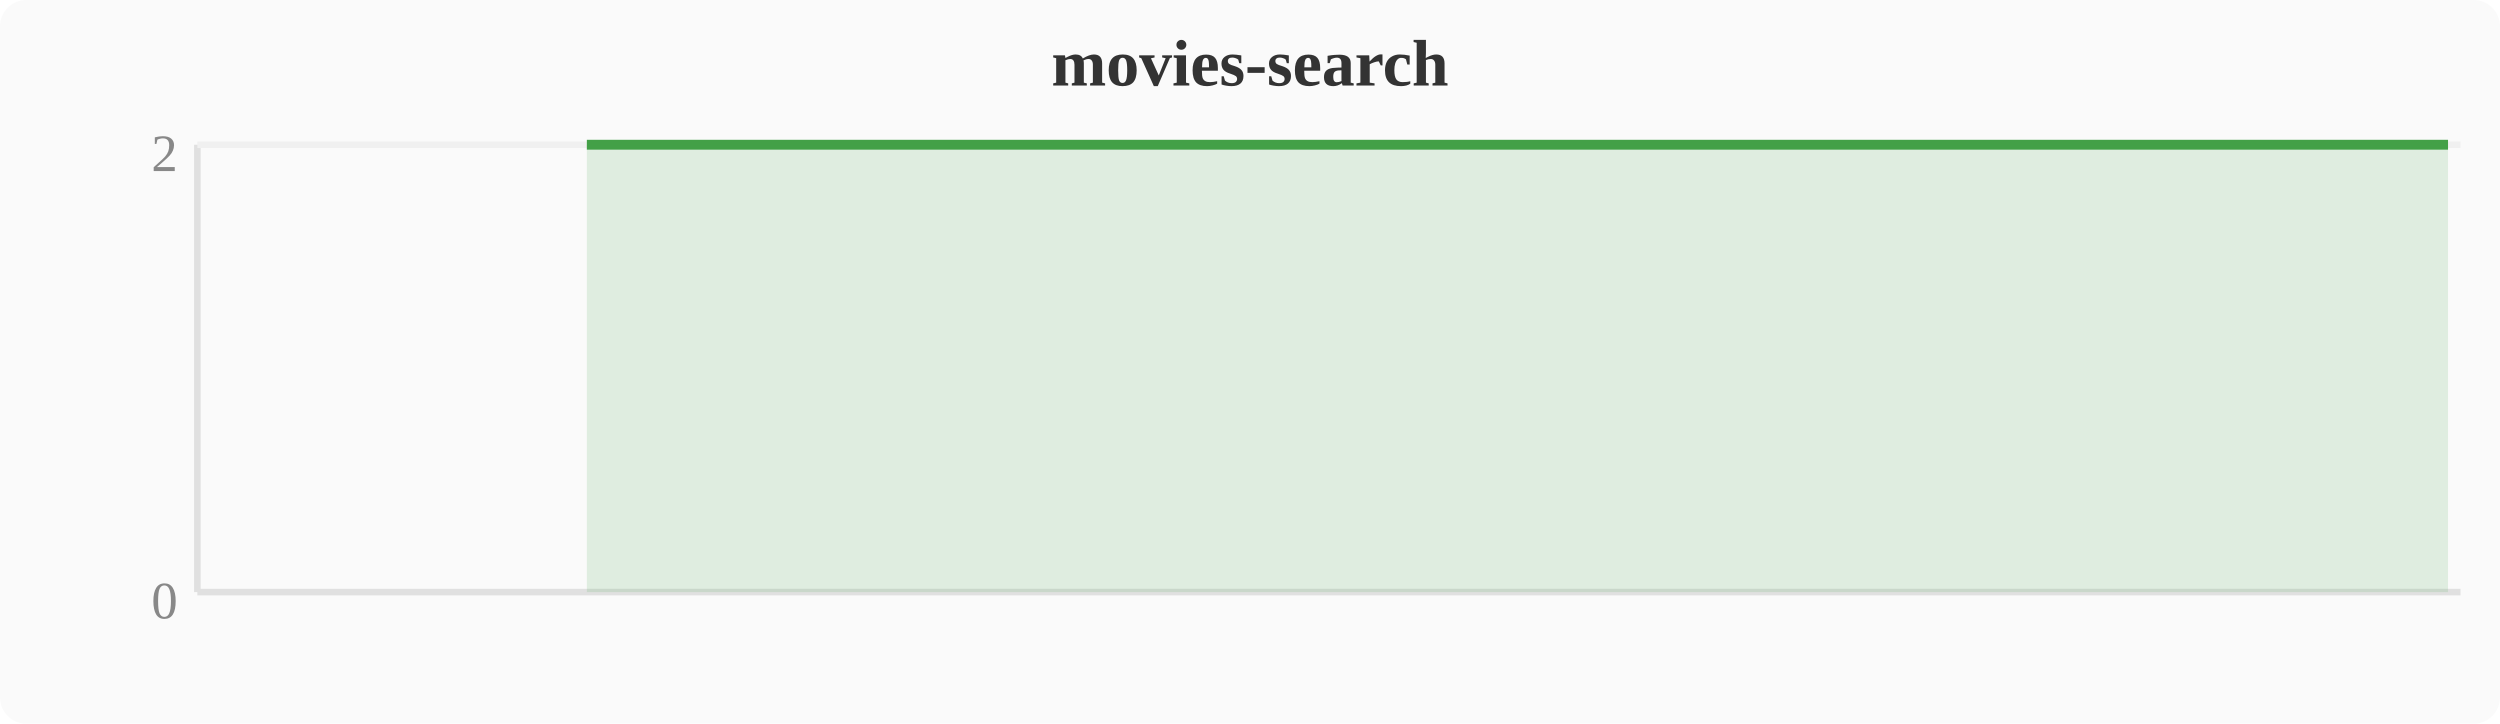
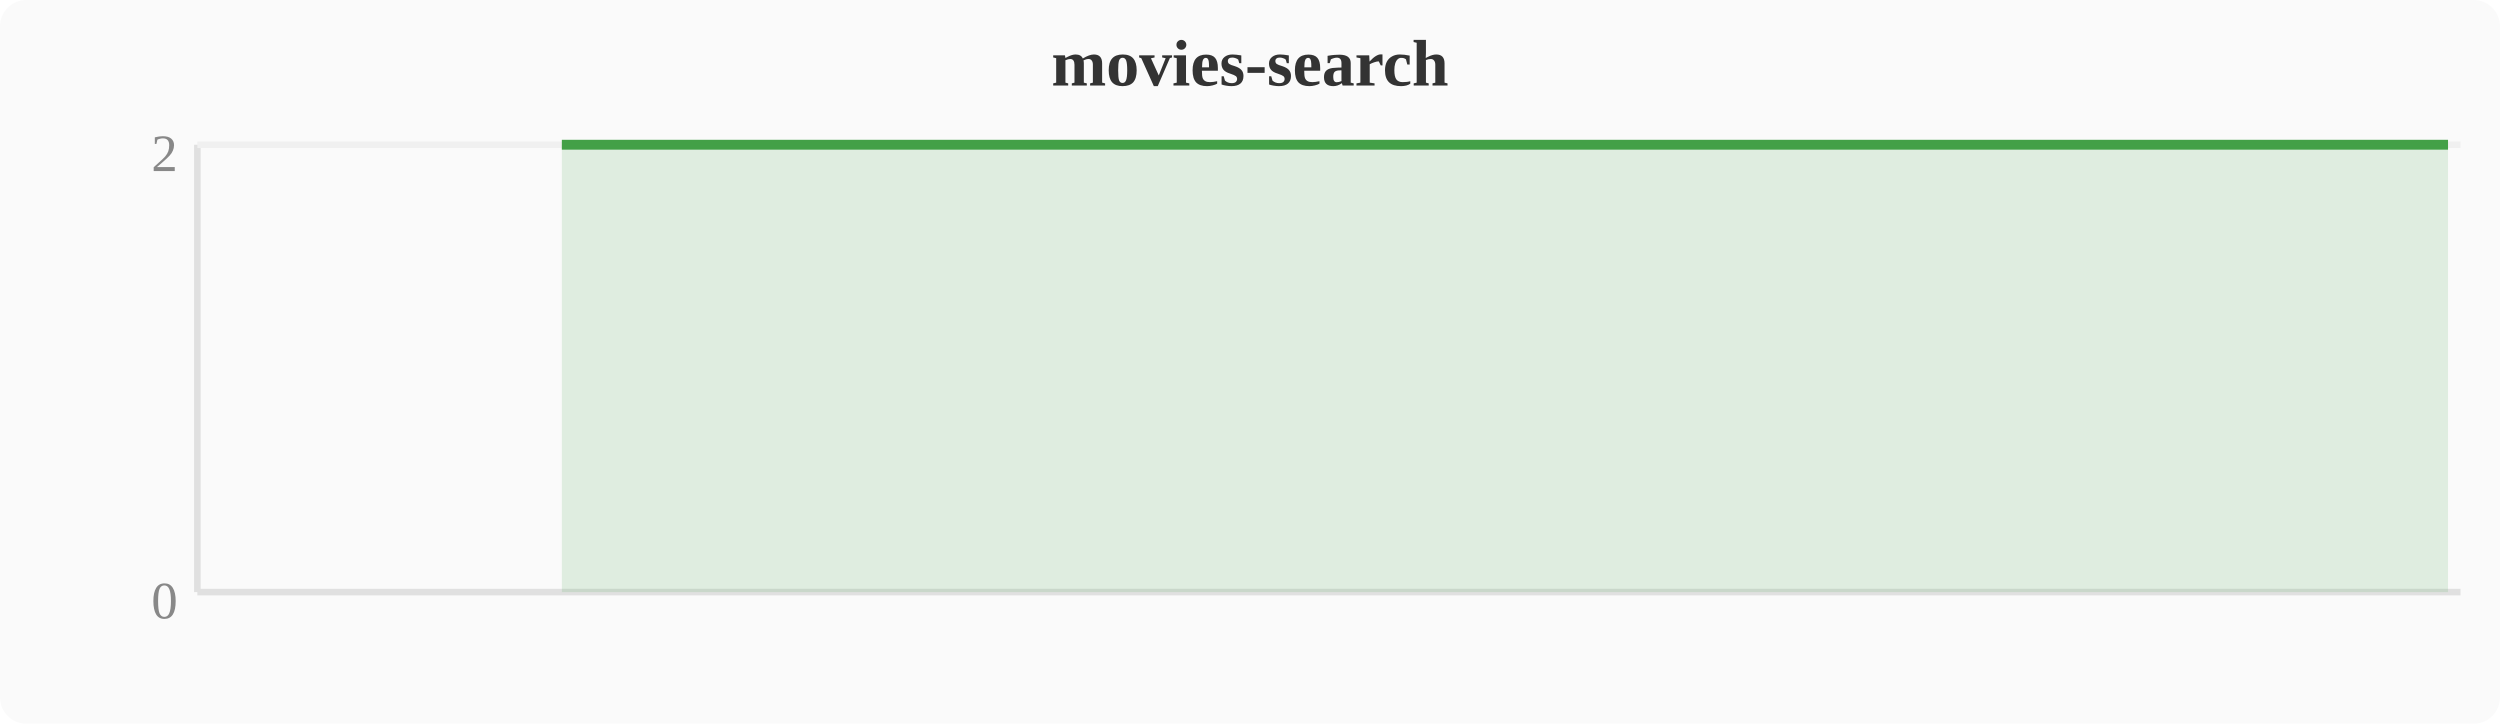
<svg xmlns="http://www.w3.org/2000/svg" width="380" height="110" viewBox="0 0 380 110">
  <rect width="380" height="110" fill="#fafafa" rx="4" />
  <text x="190" y="13" text-anchor="middle" font-size="10" font-weight="bold" fill="#333">movies-search</text>
  <line x1="30" y1="22" x2="30" y2="90" stroke="#e0e0e0" stroke-width="1" />
  <line x1="30" y1="90" x2="374" y2="90" stroke="#e0e0e0" stroke-width="1" />
  <line x1="30" y1="22" x2="374" y2="22" stroke="#f0f0f0" stroke-width="1" />
  <text x="27" y="94" text-anchor="end" font-size="8" fill="#888">0</text>
  <text x="27" y="26" text-anchor="end" font-size="8" fill="#888">2</text>
-   <polygon points="89.2,22.0 93.1,22.0 96.9,22.0 100.7,22.0 104.5,22.0 108.4,22.0 112.2,22.0 116.0,22.0 119.8,22.0 123.6,22.0 127.5,22.0 131.3,22.0 135.1,22.0 138.9,22.0 142.8,22.0 146.6,22.0 150.4,22.0 154.2,22.0 158.0,22.0 161.9,22.0 165.7,22.0 169.5,22.0 173.3,22.0 177.2,22.0 181.0,22.0 184.8,22.0 188.6,22.0 192.4,22.0 196.3,22.0 200.1,22.0 203.9,22.0 207.7,22.0 211.6,22.0 215.4,22.0 219.2,22.0 223.0,22.0 226.8,22.0 230.7,22.0 234.5,22.0 238.3,22.0 242.1,22.0 246.0,22.0 249.8,22.0 253.6,22.0 257.4,22.0 261.2,22.0 265.1,22.0 268.9,22.0 272.7,22.0 276.5,22.0 280.4,22.0 284.2,22.0 288.0,22.0 291.8,22.0 295.6,22.0 299.5,22.0 303.3,22.0 307.1,22.0 310.9,22.0 314.8,22.0 318.6,22.0 322.4,22.0 326.2,22.0 330.0,22.0 333.9,22.0 337.7,22.0 341.5,22.0 345.3,22.0 349.2,22.0 353.0,22.0 356.8,22.0 360.6,22.0 364.4,22.0 368.3,22.0 372.1,22.0 372.1,90 89.2,90" fill="#43a047" opacity="0.15" />
-   <polyline points="89.2,22.0 93.1,22.0 96.9,22.0 100.7,22.0 104.5,22.0 108.4,22.0 112.2,22.0 116.0,22.0 119.8,22.0 123.6,22.0 127.5,22.0 131.3,22.0 135.1,22.0 138.9,22.0 142.8,22.0 146.6,22.0 150.4,22.0 154.2,22.0 158.0,22.0 161.9,22.0 165.7,22.0 169.5,22.0 173.3,22.0 177.2,22.0 181.0,22.0 184.8,22.0 188.6,22.0 192.4,22.0 196.3,22.0 200.1,22.0 203.9,22.0 207.7,22.0 211.6,22.0 215.4,22.0 219.2,22.0 223.0,22.0 226.8,22.0 230.7,22.0 234.5,22.0 238.3,22.0 242.1,22.0 246.0,22.0 249.8,22.0 253.6,22.0 257.4,22.0 261.2,22.0 265.1,22.0 268.9,22.0 272.7,22.0 276.5,22.0 280.4,22.0 284.2,22.0 288.0,22.0 291.8,22.0 295.6,22.0 299.5,22.0 303.3,22.0 307.1,22.0 310.9,22.0 314.8,22.0 318.6,22.0 322.4,22.0 326.2,22.0 330.0,22.0 333.9,22.0 337.7,22.0 341.5,22.0 345.3,22.0 349.2,22.0 353.0,22.0 356.8,22.0 360.6,22.0 364.4,22.0 368.3,22.0 372.1,22.0" fill="none" stroke="#43a047" stroke-width="1.5" stroke-linejoin="round" />
+   <polygon points="85.4,22.0 89.2,22.0 93.1,22.0 96.9,22.0 100.7,22.0 104.5,22.0 108.4,22.0 112.2,22.0 116.0,22.0 119.8,22.0 123.6,22.0 127.5,22.0 131.3,22.0 135.1,22.0 138.9,22.0 142.8,22.0 146.6,22.0 150.4,22.0 154.2,22.0 158.0,22.0 161.9,22.0 165.7,22.0 169.5,22.0 173.3,22.0 177.2,22.0 181.0,22.0 184.8,22.0 188.6,22.0 192.4,22.0 196.3,22.0 200.1,22.0 203.9,22.0 207.7,22.0 211.6,22.0 215.4,22.0 219.2,22.0 223.0,22.0 226.8,22.0 230.7,22.0 234.5,22.0 238.3,22.0 242.1,22.0 246.0,22.0 249.8,22.0 253.6,22.0 257.4,22.0 261.2,22.0 265.1,22.0 268.9,22.0 272.7,22.0 276.5,22.0 280.4,22.0 284.2,22.0 288.0,22.0 291.8,22.0 295.6,22.0 299.5,22.0 303.3,22.0 307.1,22.0 310.9,22.0 314.8,22.0 318.6,22.0 322.4,22.0 326.2,22.0 330.0,22.0 333.9,22.0 337.7,22.0 341.5,22.0 345.3,22.0 349.2,22.0 353.0,22.0 356.8,22.0 360.6,22.0 364.4,22.0 368.3,22.0 372.1,22.0 372.1,90 85.4,90" fill="#43a047" opacity="0.15" />
+   <polyline points="85.4,22.0 89.2,22.0 93.1,22.0 96.9,22.0 100.7,22.0 104.5,22.0 108.4,22.0 112.2,22.0 116.0,22.0 119.8,22.0 123.6,22.0 127.5,22.0 131.3,22.0 135.1,22.0 138.9,22.0 142.8,22.0 146.6,22.0 150.4,22.0 154.2,22.0 158.0,22.0 161.9,22.0 165.7,22.0 169.5,22.0 173.3,22.0 177.2,22.0 181.0,22.0 184.8,22.0 188.6,22.0 192.4,22.0 196.3,22.0 200.1,22.0 203.9,22.0 207.7,22.0 211.6,22.0 215.4,22.0 219.2,22.0 223.0,22.0 226.8,22.0 230.7,22.0 234.5,22.0 238.3,22.0 242.1,22.0 246.0,22.0 249.8,22.0 253.6,22.0 257.4,22.0 261.2,22.0 265.1,22.0 268.9,22.0 272.7,22.0 276.5,22.0 280.4,22.0 284.2,22.0 288.0,22.0 291.8,22.0 295.6,22.0 299.5,22.0 303.3,22.0 307.1,22.0 310.9,22.0 314.8,22.0 318.6,22.0 322.4,22.0 326.2,22.0 330.0,22.0 333.9,22.0 337.7,22.0 341.5,22.0 345.3,22.0 349.2,22.0 353.0,22.0 356.8,22.0 360.6,22.0 364.4,22.0 368.3,22.0 372.1,22.0" fill="none" stroke="#43a047" stroke-width="1.5" stroke-linejoin="round" />
</svg>
